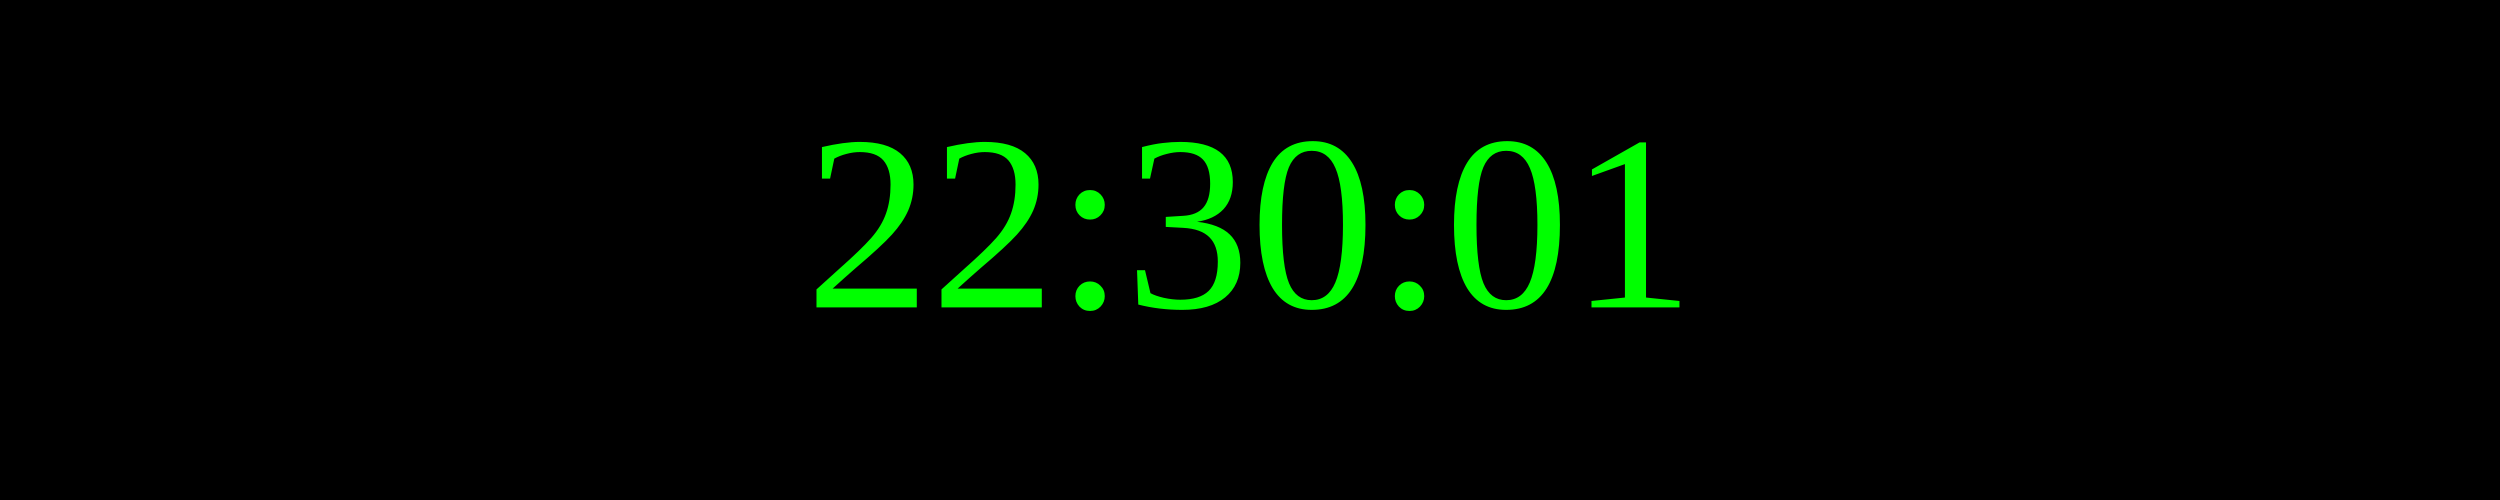
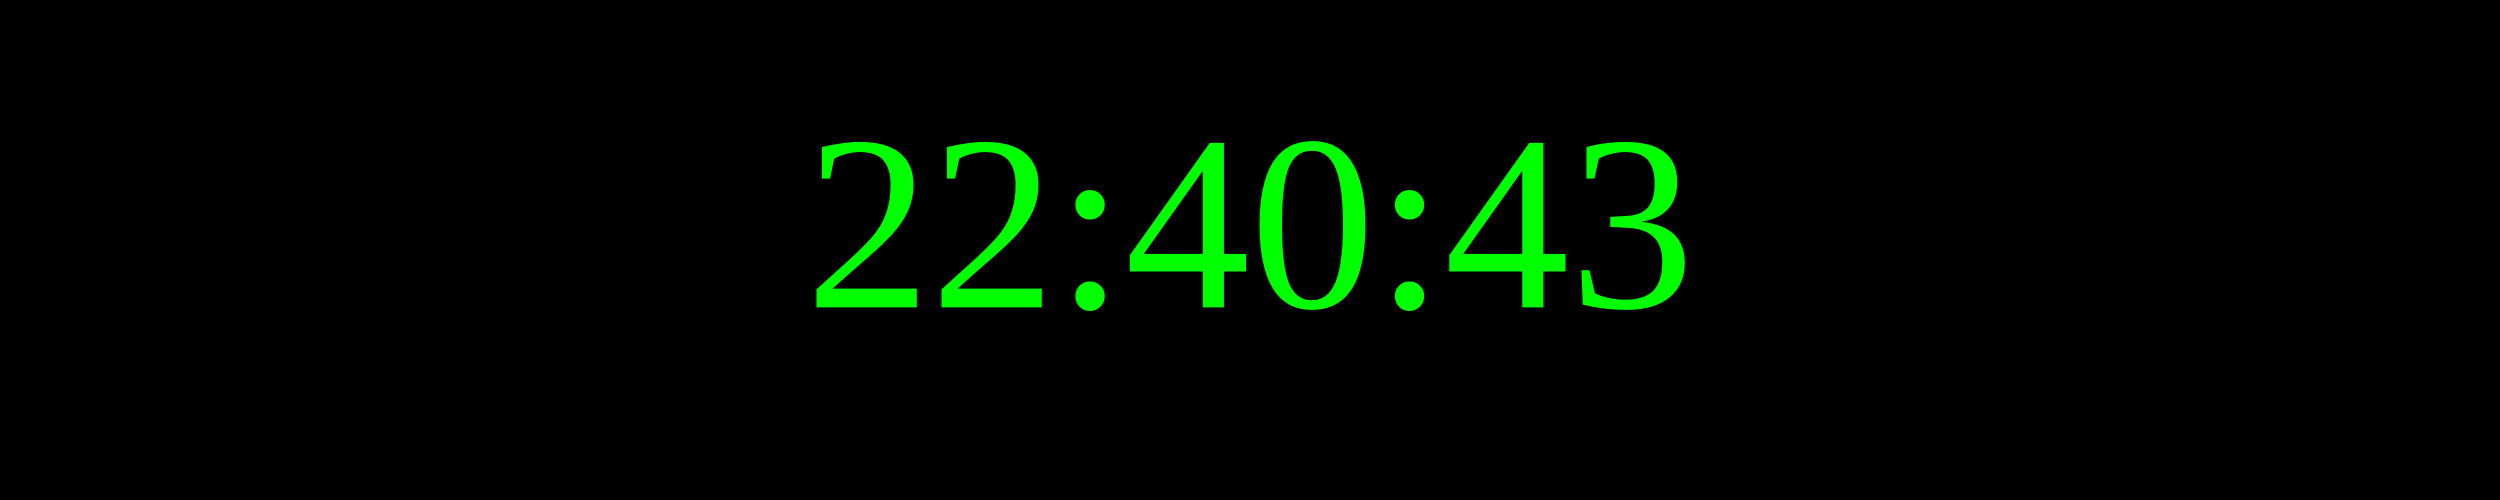
<svg xmlns="http://www.w3.org/2000/svg" width="250" height="50">
  <rect width="100%" height="100%" fill="black" />
  <text x="50%" y="50%" font-size="25" fill="lime" text-anchor="middle" dominant-baseline="middle">
- 22:30:01
+ 22:40:43
</text>
</svg>
